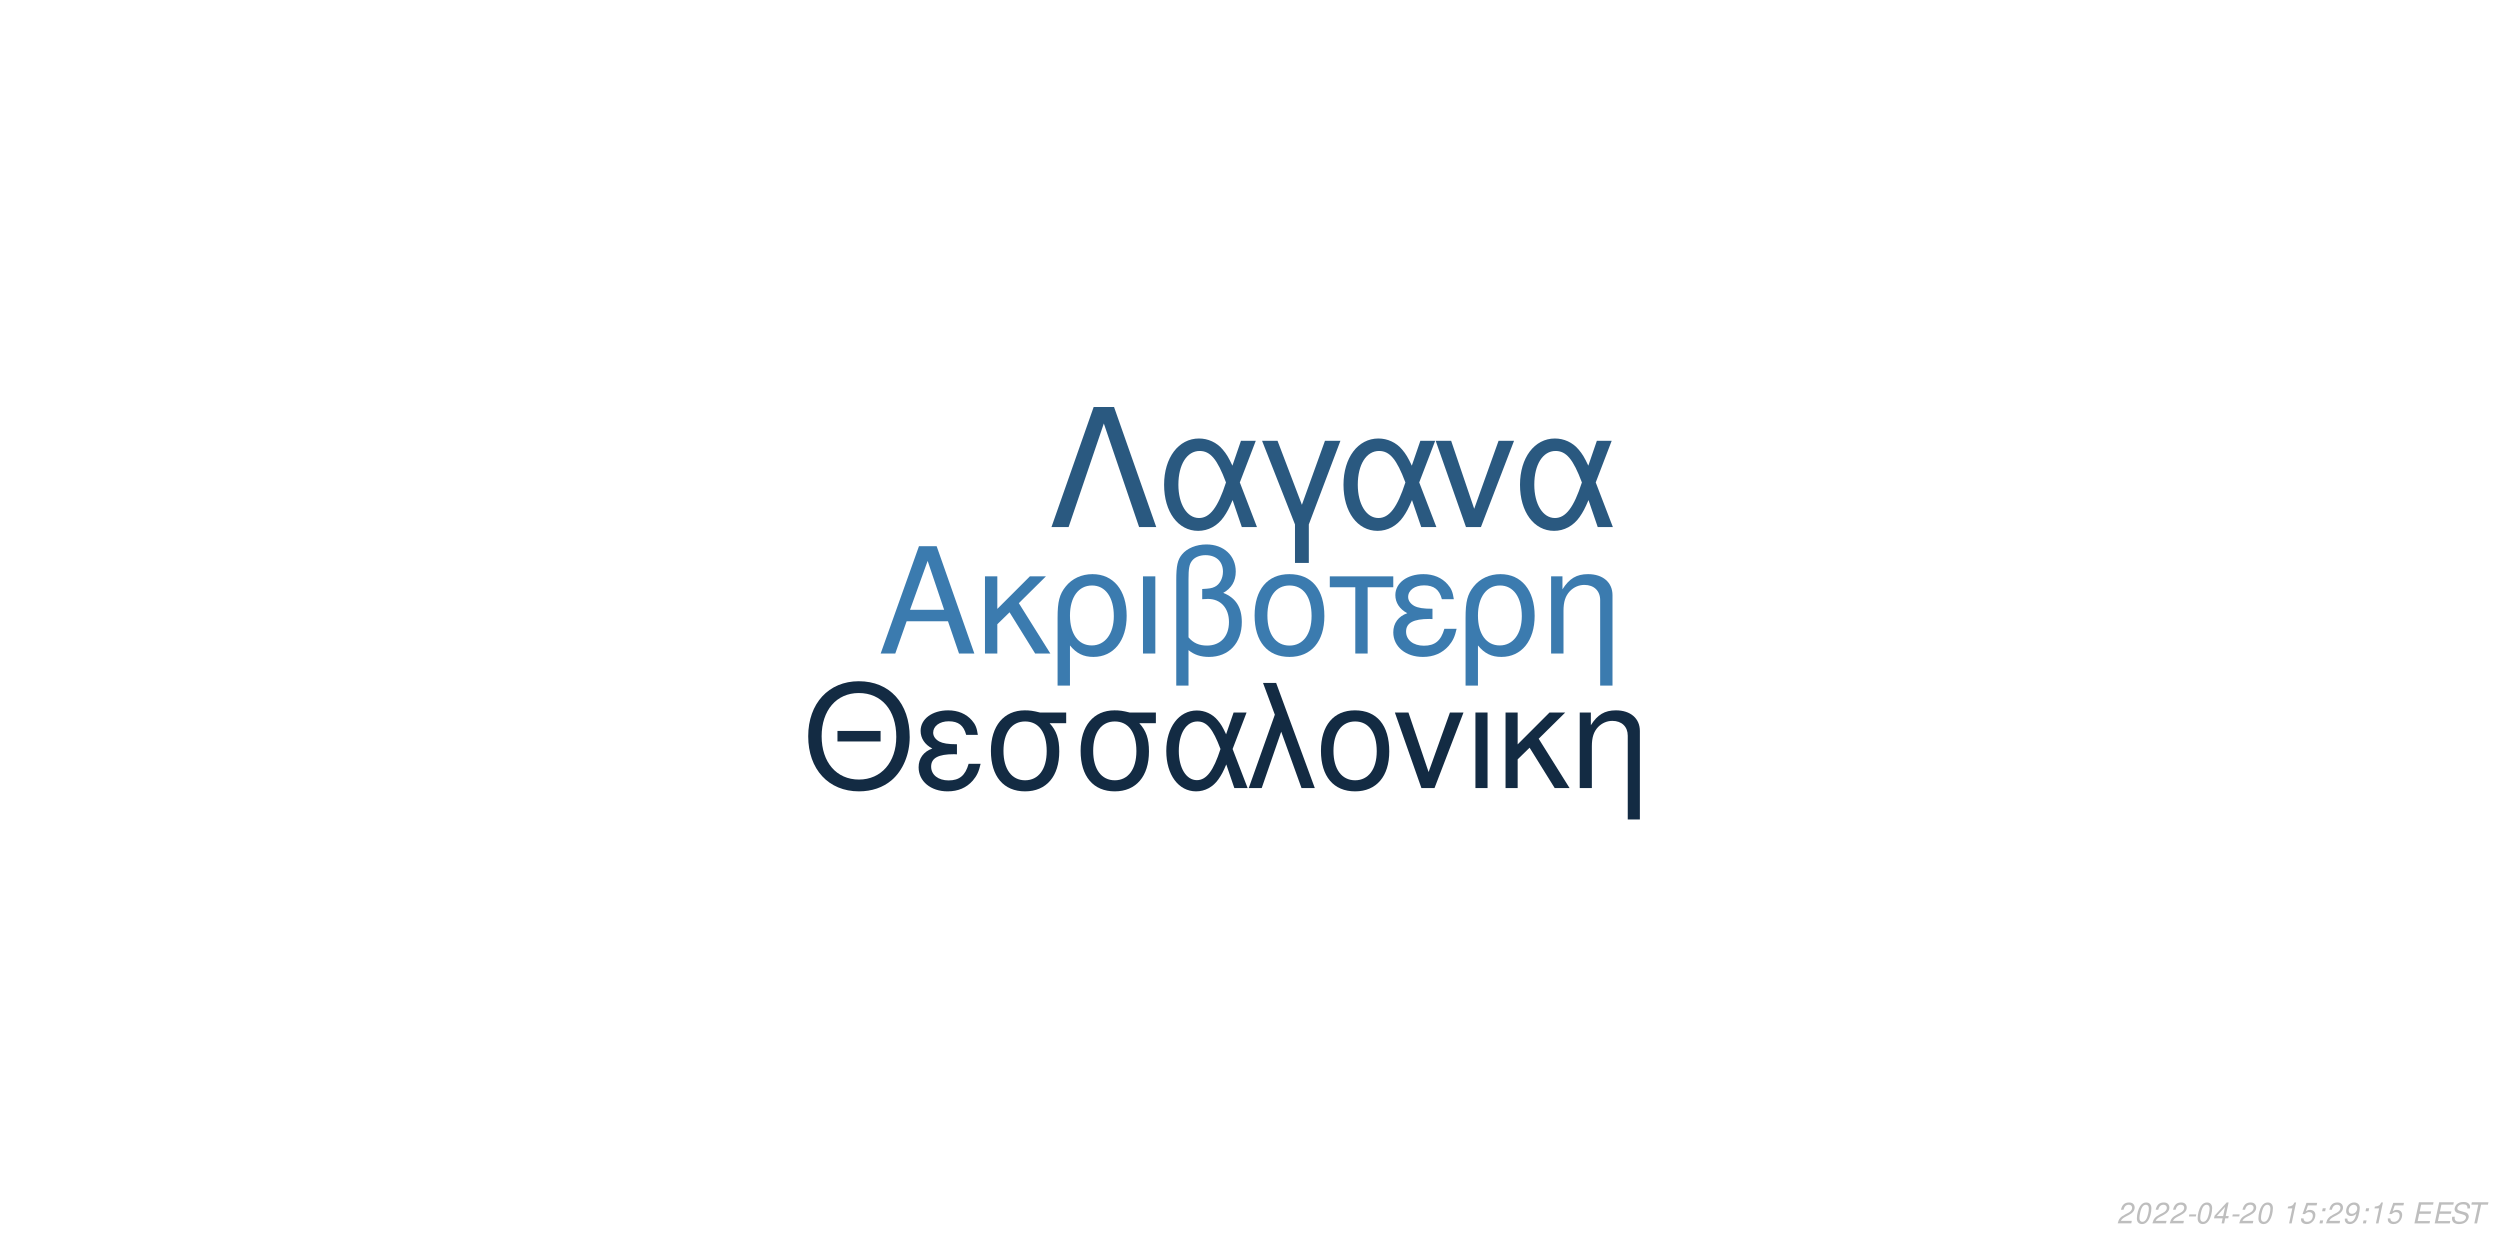
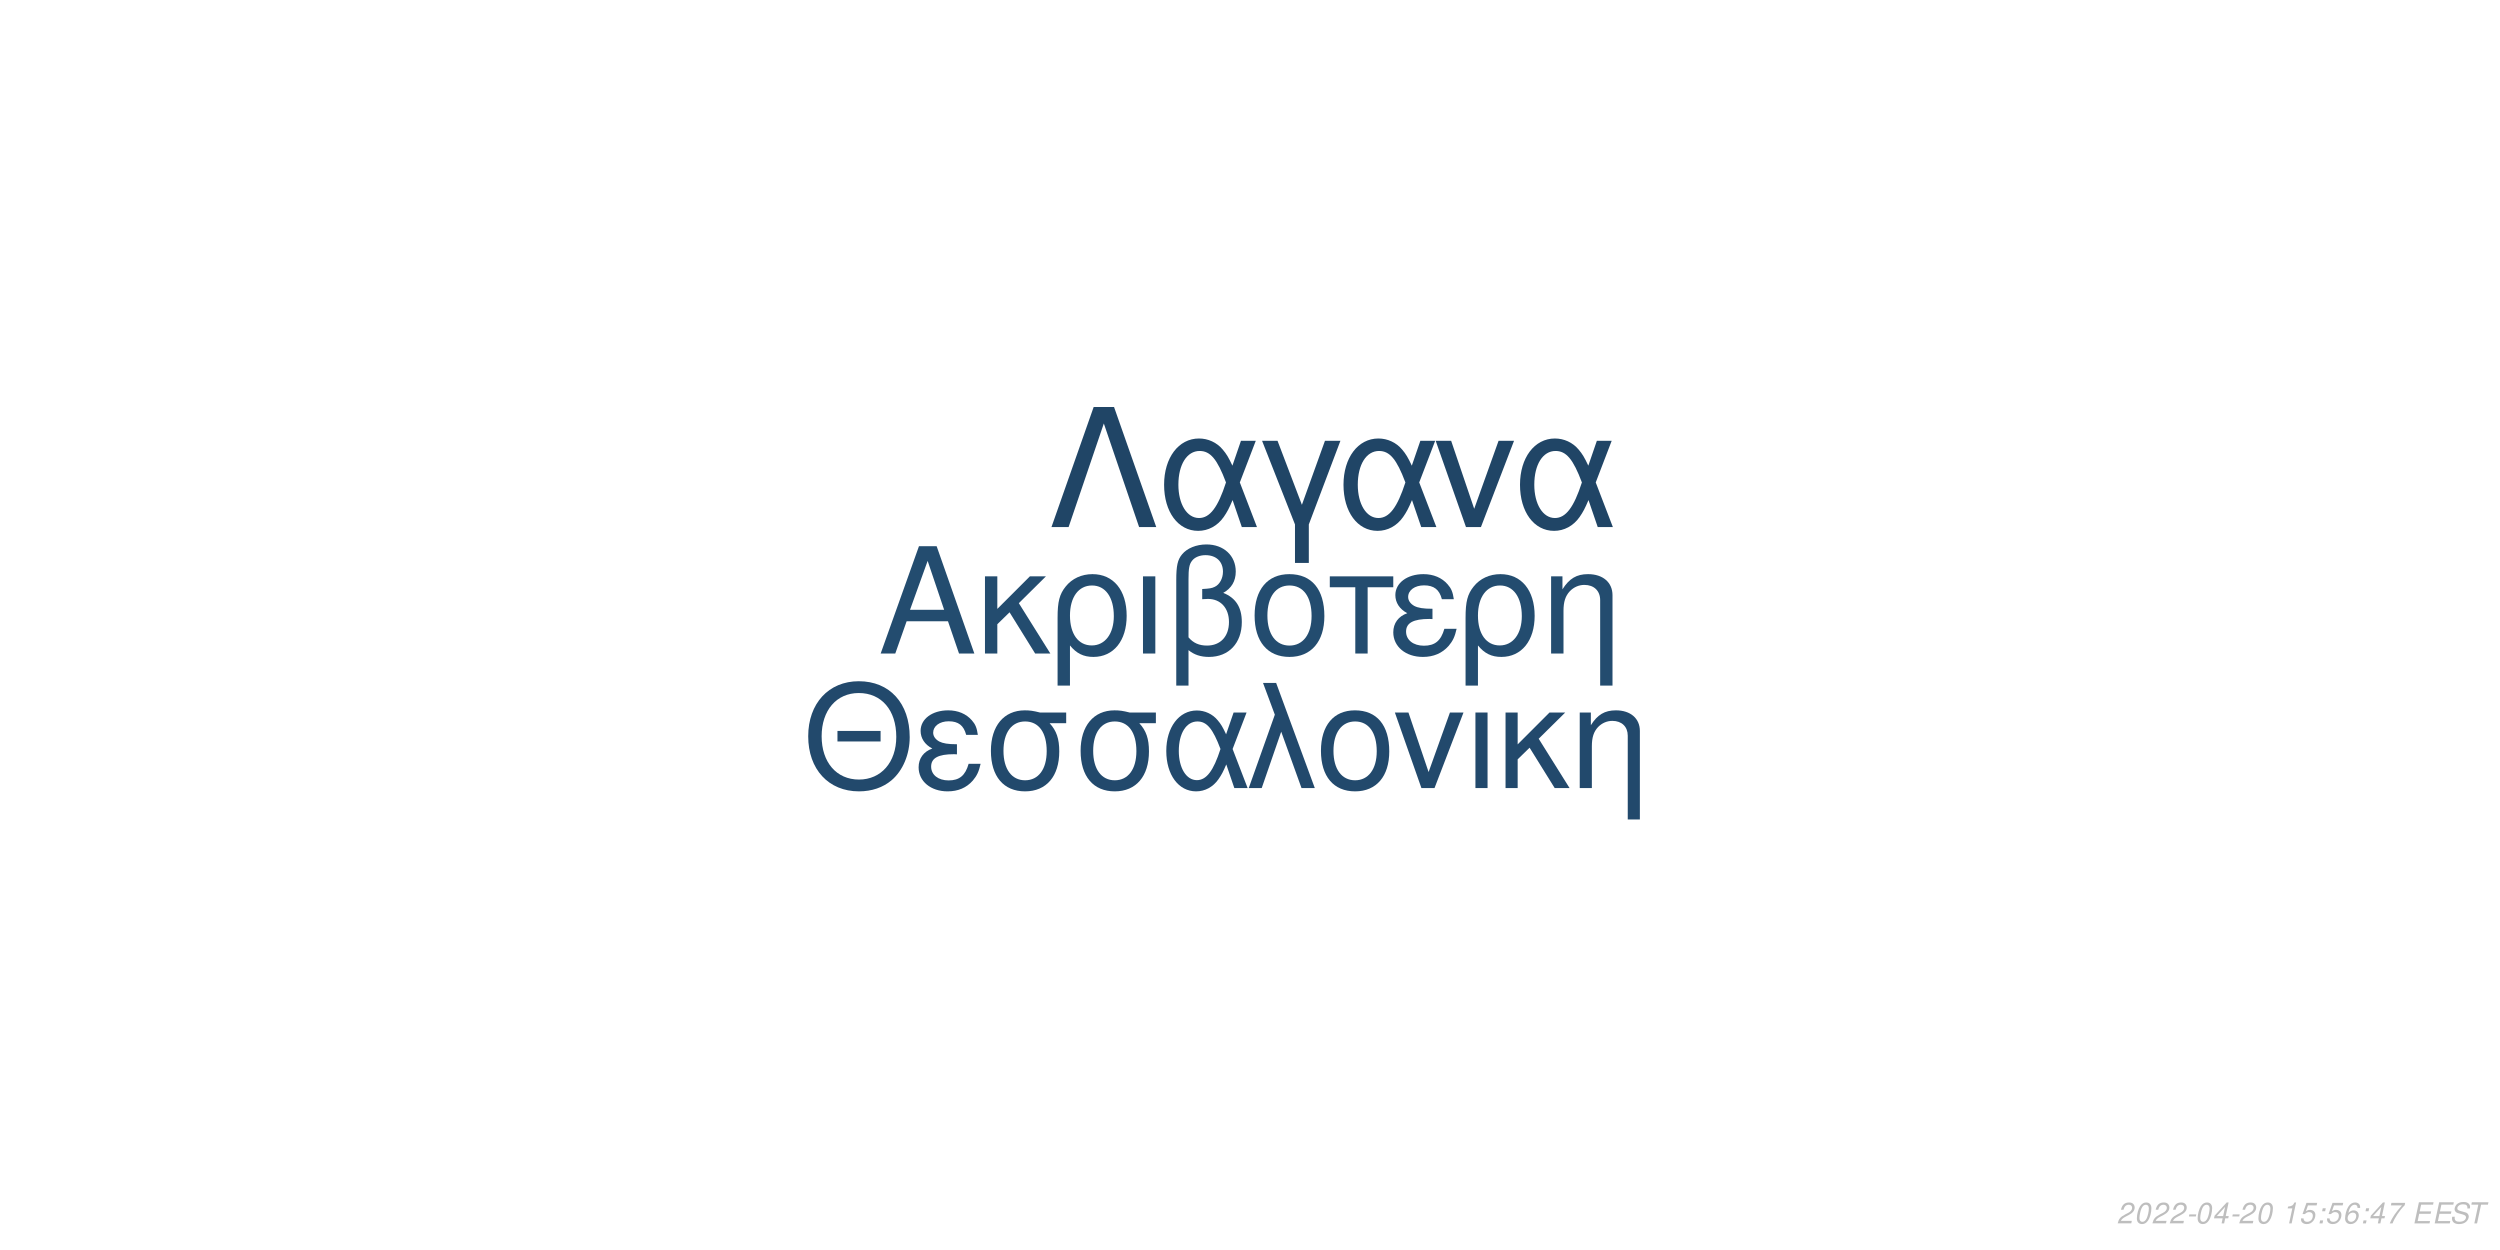
<svg xmlns="http://www.w3.org/2000/svg" xmlns:xlink="http://www.w3.org/1999/xlink" width="864pt" height="432pt" viewBox="0 0 864 432" version="1.1">
  <defs>
    <g>
      <symbol overflow="visible" id="glyph0-0">
        <path style="stroke:none;" d="" />
      </symbol>
      <symbol overflow="visible" id="glyph0-1">
        <path style="stroke:none;" d="M 24.125 -11.141 L 27.938 0 L 33.234 0 L 20.203 -37.094 L 14.094 -37.094 L 0.859 0 L 5.906 0 L 9.828 -11.141 Z M 22.797 -15.109 L 11 -15.109 L 17.094 -32.016 Z M 22.797 -15.109 " />
      </symbol>
      <symbol overflow="visible" id="glyph0-2">
        <path style="stroke:none;" d="M 7.172 -15.422 L 7.172 -26.672 L 2.906 -26.672 L 2.906 0 L 7.172 0 L 7.172 -10.125 L 11.406 -14.25 L 20.25 0 L 25.5 0 L 14.609 -17.406 L 23.969 -26.672 L 18.422 -26.672 Z M 7.172 -15.422 " />
      </symbol>
      <symbol overflow="visible" id="glyph0-3">
        <path style="stroke:none;" d="M 3 11.094 L 7.281 11.094 L 7.281 -2.797 C 9.516 -0.047 11.953 1.172 15.375 1.172 C 22.344 1.172 26.875 -4.422 26.875 -13.031 C 26.875 -21.891 22.297 -27.438 15.062 -27.438 C 11.297 -27.438 7.984 -25.906 5.797 -23.156 C 3.672 -20.516 3 -17.969 3 -12.359 Z M 14.906 -23.516 C 19.547 -23.516 22.438 -19.438 22.438 -12.922 C 22.438 -6.812 19.391 -2.797 14.812 -2.797 C 10.172 -2.797 7.281 -6.766 7.281 -13.125 C 7.281 -19.484 10.234 -23.516 14.906 -23.516 Z M 14.906 -23.516 " />
      </symbol>
      <symbol overflow="visible" id="glyph0-4">
        <path style="stroke:none;" d="M 3.516 0 L 7.781 0 L 7.781 -26.672 L 3.516 -26.672 Z M 3.516 0 " />
      </symbol>
      <symbol overflow="visible" id="glyph0-5">
        <path style="stroke:none;" d="M 4.016 11.094 L 8.25 11.094 L 8.25 -1.172 C 10.172 0.406 12.422 1.172 15.312 1.172 C 22.188 1.172 26.672 -3.609 26.672 -10.891 C 26.672 -15.984 24.578 -19.234 20.25 -20.969 C 23.109 -22.547 24.578 -25.031 24.578 -28.344 C 24.578 -33.844 20.406 -37.703 14.453 -37.703 C 10.938 -37.703 7.734 -36.391 6 -34.25 C 4.484 -32.422 4.016 -30.328 4.016 -25.391 Z M 8.25 -25.656 C 8.25 -29.359 8.5 -30.844 9.469 -32.062 C 10.375 -33.281 12.156 -34 14.094 -34 C 17.812 -34 20.156 -31.812 20.156 -28.297 C 20.156 -25.953 18.984 -23.812 17.297 -23.047 C 16.281 -22.547 15.469 -22.438 12.984 -22.297 L 12.984 -18.781 C 13.734 -18.828 14.344 -18.875 14.969 -18.875 C 19.344 -18.875 22.234 -15.719 22.234 -10.891 C 22.234 -5.906 19.281 -2.75 14.656 -2.75 C 11.953 -2.75 9.922 -3.609 8.25 -5.594 Z M 8.25 -25.656 " />
      </symbol>
      <symbol overflow="visible" id="glyph0-6">
        <path style="stroke:none;" d="M 14.094 -27.438 C 6.562 -27.438 2.094 -22.094 2.094 -13.125 C 2.094 -4.125 6.562 1.172 14.141 1.172 C 21.672 1.172 26.203 -4.172 26.203 -12.922 C 26.203 -22.188 21.828 -27.438 14.094 -27.438 Z M 14.141 -23.516 C 18.938 -23.516 21.781 -19.594 21.781 -12.984 C 21.781 -6.672 18.828 -2.75 14.141 -2.75 C 9.422 -2.75 6.516 -6.672 6.516 -13.125 C 6.516 -19.594 9.422 -23.516 14.141 -23.516 Z M 14.141 -23.516 " />
      </symbol>
      <symbol overflow="visible" id="glyph0-7">
        <path style="stroke:none;" d="M 7.891 0 L 12.156 0 L 12.156 -22.906 L 21.016 -22.906 L 21.016 -26.672 L -0.922 -26.672 L -0.922 -22.906 L 7.891 -22.906 Z M 7.891 0 " />
      </symbol>
      <symbol overflow="visible" id="glyph0-8">
        <path style="stroke:none;" d="M 14.562 -15.469 C 11.344 -15.469 9.562 -15.781 8.297 -16.438 C 6.922 -17.203 6.156 -18.328 6.156 -19.547 C 6.156 -21.891 8.453 -23.562 11.656 -23.562 C 15.062 -23.562 16.953 -22.094 17.812 -18.781 L 21.938 -18.781 C 21.578 -21.266 21.062 -22.5 19.797 -23.922 C 17.812 -26.203 14.906 -27.438 11.453 -27.438 C 5.797 -27.438 1.734 -24.375 1.734 -20.203 C 1.734 -17.609 3.156 -15.375 5.859 -13.938 C 2.797 -12.875 1.016 -10.484 1.016 -7.328 C 1.016 -2.391 5.297 1.172 11.25 1.172 C 14.969 1.172 17.906 -0.109 20.156 -2.641 C 21.578 -4.328 22.297 -5.797 22.906 -8.547 L 18.672 -8.547 C 17.5 -4.422 15.422 -2.703 11.609 -2.703 C 7.938 -2.703 5.438 -4.688 5.438 -7.578 C 5.438 -10.578 7.938 -11.953 13.484 -11.953 C 13.641 -11.953 14.094 -11.953 14.562 -11.906 Z M 14.562 -15.469 " />
      </symbol>
      <symbol overflow="visible" id="glyph0-9">
        <path style="stroke:none;" d="M 3.562 -26.672 L 3.562 0 L 7.844 0 L 7.844 -14.703 C 7.844 -17.906 8.5 -19.891 10.031 -21.531 C 11.406 -22.953 13.188 -23.719 15.062 -23.719 C 18.375 -23.719 20.516 -21.672 20.516 -18.469 L 20.516 11.094 L 24.781 11.094 L 24.781 -20.156 C 24.781 -24.578 21.469 -27.438 16.328 -27.438 C 12.359 -27.438 9.828 -25.906 7.484 -22.188 L 7.484 -26.672 Z M 3.562 -26.672 " />
      </symbol>
      <symbol overflow="visible" id="glyph1-0">
        <path style="stroke:none;" d="" />
      </symbol>
      <symbol overflow="visible" id="glyph1-1">
        <path style="stroke:none;" d="M 26.859 -19.734 L 11.953 -19.734 L 11.953 -16.094 L 26.859 -16.094 Z M 19.328 -36.922 C 8.922 -36.922 1.844 -29.25 1.844 -17.891 C 1.844 -6.484 8.875 1.141 19.391 1.141 C 23.812 1.141 27.703 -0.203 30.641 -2.688 C 34.578 -6.031 36.922 -11.656 36.922 -17.594 C 36.922 -29.297 30 -36.922 19.328 -36.922 Z M 19.328 -32.844 C 27.203 -32.844 32.281 -26.906 32.281 -17.688 C 32.281 -8.922 27.062 -2.938 19.391 -2.938 C 11.609 -2.938 6.484 -8.922 6.484 -17.891 C 6.484 -26.859 11.609 -32.844 19.328 -32.844 Z M 19.328 -32.844 " />
      </symbol>
      <symbol overflow="visible" id="glyph1-2">
        <path style="stroke:none;" d="M 14.25 -15.141 C 11.109 -15.141 9.375 -15.453 8.125 -16.094 C 6.781 -16.844 6.031 -17.938 6.031 -19.141 C 6.031 -21.422 8.266 -23.078 11.406 -23.078 C 14.75 -23.078 16.594 -21.625 17.438 -18.391 L 21.469 -18.391 C 21.125 -20.828 20.625 -22.031 19.391 -23.422 C 17.438 -25.656 14.594 -26.859 11.219 -26.859 C 5.688 -26.859 1.688 -23.875 1.688 -19.781 C 1.688 -17.234 3.094 -15.047 5.734 -13.656 C 2.734 -12.609 1 -10.266 1 -7.172 C 1 -2.344 5.188 1.141 11.016 1.141 C 14.656 1.141 17.547 -0.094 19.734 -2.594 C 21.125 -4.234 21.828 -5.688 22.422 -8.375 L 18.281 -8.375 C 17.141 -4.328 15.094 -2.641 11.359 -2.641 C 7.766 -2.641 5.328 -4.578 5.328 -7.422 C 5.328 -10.359 7.766 -11.703 13.203 -11.703 C 13.359 -11.703 13.797 -11.703 14.25 -11.656 Z M 14.25 -15.141 " />
      </symbol>
      <symbol overflow="visible" id="glyph1-3">
        <path style="stroke:none;" d="M 29 -26.109 L 19.938 -26.109 C 17.594 -26.703 16.438 -26.859 14.703 -26.859 C 7.469 -26.859 2.984 -21.469 2.984 -12.859 C 2.984 -4.031 7.375 1.141 14.797 1.141 C 22.172 1.141 26.609 -4.078 26.609 -12.656 C 26.609 -17.047 25.656 -19.828 23.266 -22.422 L 29 -22.422 Z M 14.797 -23.016 C 19.531 -23.016 22.266 -19.234 22.266 -12.75 C 22.266 -6.531 19.438 -2.688 14.797 -2.688 C 10.172 -2.688 7.328 -6.531 7.328 -12.859 C 7.328 -19.188 10.172 -23.016 14.797 -23.016 Z M 14.797 -23.016 " />
      </symbol>
      <symbol overflow="visible" id="glyph1-4">
        <path style="stroke:none;" d="M 29.344 -26.109 L 24.859 -26.109 L 22.266 -18.578 C 21.125 -21.031 20.484 -22.125 19.328 -23.469 C 17.547 -25.609 14.906 -26.812 12.156 -26.812 C 5.984 -26.812 1.594 -20.984 1.594 -12.812 C 1.594 -4.578 5.828 1.141 11.906 1.141 C 14.953 1.141 17.734 -0.344 19.625 -3.047 C 20.672 -4.531 21.281 -5.688 22.328 -8.172 L 25.109 0 L 29.703 0 L 24.516 -13.5 Z M 20.328 -13.5 C 17.891 -5.922 15.453 -2.734 12.156 -2.734 C 8.516 -2.734 5.922 -6.922 5.922 -12.812 C 5.922 -18.938 8.516 -23.016 12.359 -23.016 C 15.594 -23.016 17.688 -20.531 20.328 -13.5 Z M 20.328 -13.5 " />
      </symbol>
      <symbol overflow="visible" id="glyph1-5">
        <path style="stroke:none;" d="M 1.094 0 L 5.578 0 L 12.312 -19.484 L 19.328 0 L 23.922 0 L 10.562 -36.328 L 6.031 -36.328 L 10.109 -25.359 Z M 1.094 0 " />
      </symbol>
      <symbol overflow="visible" id="glyph1-6">
        <path style="stroke:none;" d="M 13.797 -26.859 C 6.422 -26.859 2.047 -21.625 2.047 -12.859 C 2.047 -4.031 6.422 1.141 13.859 1.141 C 21.234 1.141 25.656 -4.078 25.656 -12.656 C 25.656 -21.719 21.375 -26.859 13.797 -26.859 Z M 13.859 -23.016 C 18.531 -23.016 21.328 -19.188 21.328 -12.703 C 21.328 -6.531 18.438 -2.688 13.859 -2.688 C 9.219 -2.688 6.375 -6.531 6.375 -12.859 C 6.375 -19.188 9.219 -23.016 13.859 -23.016 Z M 13.859 -23.016 " />
      </symbol>
      <symbol overflow="visible" id="glyph1-7">
        <path style="stroke:none;" d="M 14.297 0 L 24.312 -26.109 L 19.625 -26.109 L 12.25 -5.531 L 5.281 -26.109 L 0.594 -26.109 L 9.766 0 Z M 14.297 0 " />
      </symbol>
      <symbol overflow="visible" id="glyph1-8">
        <path style="stroke:none;" d="M 3.438 0 L 7.625 0 L 7.625 -26.109 L 3.438 -26.109 Z M 3.438 0 " />
      </symbol>
      <symbol overflow="visible" id="glyph1-9">
        <path style="stroke:none;" d="M 7.031 -15.094 L 7.031 -26.109 L 2.844 -26.109 L 2.844 0 L 7.031 0 L 7.031 -9.922 L 11.156 -13.953 L 19.828 0 L 24.969 0 L 14.297 -17.047 L 23.469 -26.109 L 18.031 -26.109 Z M 7.031 -15.094 " />
      </symbol>
      <symbol overflow="visible" id="glyph1-10">
        <path style="stroke:none;" d="M 3.484 -26.109 L 3.484 0 L 7.672 0 L 7.672 -14.406 C 7.672 -17.547 8.328 -19.484 9.812 -21.078 C 11.156 -22.469 12.906 -23.219 14.75 -23.219 C 17.984 -23.219 20.078 -21.234 20.078 -18.094 L 20.078 10.859 L 24.266 10.859 L 24.266 -19.734 C 24.266 -24.062 21.031 -26.859 16 -26.859 C 12.109 -26.859 9.609 -25.359 7.328 -21.719 L 7.328 -26.109 Z M 3.484 -26.109 " />
      </symbol>
      <symbol overflow="visible" id="glyph2-0">
        <path style="stroke:none;" d="" />
      </symbol>
      <symbol overflow="visible" id="glyph2-1">
        <path style="stroke:none;" d="M 22.531 -41.484 L 15.484 -41.484 L 0.906 0 L 6.828 0 L 19 -35.797 L 31.188 0 L 37.109 0 Z M 22.531 -41.484 " />
      </symbol>
      <symbol overflow="visible" id="glyph2-2">
        <path style="stroke:none;" d="M 33.516 -29.812 L 28.391 -29.812 L 25.438 -21.219 C 24.125 -24.016 23.391 -25.266 22.078 -26.797 C 20.031 -29.25 17.016 -30.609 13.891 -30.609 C 6.828 -30.609 1.828 -23.953 1.828 -14.625 C 1.828 -5.234 6.656 1.312 13.594 1.312 C 17.078 1.312 20.266 -0.391 22.422 -3.469 C 23.609 -5.172 24.297 -6.484 25.5 -9.328 L 28.688 0 L 33.922 0 L 28 -15.422 Z M 23.219 -15.422 C 20.422 -6.766 17.641 -3.125 13.891 -3.125 C 9.734 -3.125 6.766 -7.906 6.766 -14.625 C 6.766 -21.625 9.734 -26.297 14.109 -26.297 C 17.812 -26.297 20.203 -23.453 23.219 -15.422 Z M 23.219 -15.422 " />
      </symbol>
      <symbol overflow="visible" id="glyph2-3">
        <path style="stroke:none;" d="M 12.062 12.406 L 16.844 12.406 L 16.844 -0.906 L 27.766 -29.812 L 22.422 -29.812 L 14.453 -7.688 L 6.031 -29.812 L 0.688 -29.812 L 12.062 -0.906 Z M 12.062 12.406 " />
      </symbol>
      <symbol overflow="visible" id="glyph2-4">
        <path style="stroke:none;" d="M 16.328 0 L 27.766 -29.812 L 22.422 -29.812 L 14 -6.312 L 6.031 -29.812 L 0.688 -29.812 L 11.156 0 Z M 16.328 0 " />
      </symbol>
      <symbol overflow="visible" id="glyph3-0">
        <path style="stroke:none;" d="" />
      </symbol>
      <symbol overflow="visible" id="glyph3-1">
        <path style="stroke:none;" d="M 5.234 -0.875 L 1.469 -0.875 C 1.641 -1.375 2.203 -1.891 3.109 -2.344 L 4.234 -2.938 C 5.562 -3.625 6.219 -4.469 6.219 -5.484 C 6.219 -5.938 6.062 -6.359 5.797 -6.656 C 5.469 -7.047 4.984 -7.234 4.312 -7.234 C 2.766 -7.234 1.891 -6.453 1.484 -4.734 L 2.375 -4.734 C 2.484 -5.188 2.609 -5.484 2.797 -5.75 C 3.094 -6.203 3.609 -6.453 4.188 -6.453 C 4.891 -6.453 5.344 -6.031 5.344 -5.375 C 5.344 -4.703 4.859 -4.094 4.016 -3.656 L 2.984 -3.125 C 1.234 -2.188 0.797 -1.656 0.344 -0.016 L 5.047 -0.016 Z M 5.234 -0.875 " />
      </symbol>
      <symbol overflow="visible" id="glyph3-2">
        <path style="stroke:none;" d="M 4.203 -7.234 C 3.375 -7.234 2.688 -6.812 2.125 -5.984 C 1.484 -5.047 0.984 -3.188 0.984 -1.734 C 0.984 -1.109 1.172 -0.562 1.484 -0.266 C 1.797 0.047 2.281 0.234 2.766 0.234 C 3.625 0.234 4.281 -0.156 4.859 -1.016 C 5.516 -1.953 6 -3.797 6 -5.266 C 6 -6.5 5.328 -7.234 4.203 -7.234 Z M 4.094 -6.453 C 4.734 -6.453 5.125 -5.984 5.125 -5.156 C 5.125 -4.203 4.781 -2.625 4.406 -1.812 C 3.984 -0.938 3.516 -0.547 2.875 -0.547 C 2.25 -0.547 1.875 -1.031 1.875 -1.828 C 1.875 -2.797 2.203 -4.344 2.594 -5.203 C 2.984 -6.047 3.453 -6.453 4.094 -6.453 Z M 4.094 -6.453 " />
      </symbol>
      <symbol overflow="visible" id="glyph3-3">
        <path style="stroke:none;" d="M 3.516 -3.125 L 1.125 -3.125 L 0.969 -2.406 L 3.359 -2.406 Z M 3.516 -3.125 " />
      </symbol>
      <symbol overflow="visible" id="glyph3-4">
        <path style="stroke:none;" d="M 3.625 -1.75 L 3.266 0 L 4.141 0 L 4.516 -1.75 L 5.562 -1.75 L 5.734 -2.531 L 4.688 -2.531 L 5.688 -7.234 L 5.016 -7.234 L 0.844 -2.672 L 0.641 -1.75 Z M 3.797 -2.531 L 1.594 -2.531 L 4.469 -5.703 Z M 3.797 -2.531 " />
      </symbol>
      <symbol overflow="visible" id="glyph3-5">
        <path style="stroke:none;" d="" />
      </symbol>
      <symbol overflow="visible" id="glyph3-6">
        <path style="stroke:none;" d="M 3.703 -5.188 L 2.594 0 L 3.469 0 L 5.016 -7.234 L 4.438 -7.234 C 3.906 -6.156 3.688 -6.016 2.234 -5.812 L 2.109 -5.188 Z M 3.703 -5.188 " />
      </symbol>
      <symbol overflow="visible" id="glyph3-7">
        <path style="stroke:none;" d="M 6.297 -7.094 L 2.594 -7.094 L 1.234 -3.234 L 2.047 -3.234 C 2.656 -3.766 2.938 -3.906 3.531 -3.906 C 4.328 -3.906 4.797 -3.453 4.797 -2.688 C 4.797 -1.438 3.969 -0.547 2.828 -0.547 C 2.031 -0.547 1.609 -0.938 1.578 -1.734 L 0.703 -1.734 L 0.703 -1.516 C 0.703 -0.938 0.844 -0.547 1.188 -0.266 C 1.562 0.062 2.078 0.234 2.703 0.234 C 3.656 0.234 4.391 -0.156 4.984 -0.922 C 5.422 -1.5 5.672 -2.234 5.672 -2.953 C 5.672 -4 4.938 -4.672 3.812 -4.672 C 3.328 -4.672 2.906 -4.547 2.406 -4.234 L 3.109 -6.219 L 6.109 -6.219 Z M 6.297 -7.094 " />
      </symbol>
      <symbol overflow="visible" id="glyph3-8">
        <path style="stroke:none;" d="M 2.359 -1.031 L 1.312 -1.031 L 1.094 0 L 2.141 0 Z M 3.266 -5.234 L 2.219 -5.234 L 2 -4.203 L 3.047 -4.203 Z M 3.266 -5.234 " />
      </symbol>
      <symbol overflow="visible" id="glyph3-9">
-         <path style="stroke:none;" d="M 0.844 -1.656 C 0.844 -1.547 0.844 -1.438 0.844 -1.375 C 0.844 -0.406 1.531 0.234 2.578 0.234 C 3.203 0.234 3.766 0.016 4.297 -0.438 C 4.938 -1 5.312 -1.656 5.594 -2.719 C 5.844 -3.672 6.016 -4.766 6.016 -5.375 C 6.016 -5.844 5.844 -6.328 5.547 -6.656 C 5.203 -7.031 4.703 -7.234 4.062 -7.234 C 2.516 -7.234 1.297 -5.938 1.297 -4.266 C 1.297 -3.203 1.984 -2.547 3.047 -2.547 C 3.484 -2.547 3.953 -2.672 4.281 -2.891 C 4.406 -2.984 4.547 -3.078 4.828 -3.344 C 4.438 -1.484 3.703 -0.547 2.703 -0.547 C 2.109 -0.547 1.719 -0.938 1.719 -1.547 L 1.719 -1.656 Z M 3.953 -6.453 C 4.625 -6.453 5.141 -5.953 5.141 -5.281 C 5.141 -4.188 4.312 -3.312 3.297 -3.312 C 2.594 -3.312 2.172 -3.734 2.172 -4.453 C 2.172 -5.562 2.984 -6.453 3.953 -6.453 Z M 3.953 -6.453 " />
+         <path style="stroke:none;" d="M 6.125 -5.344 L 6.141 -5.625 C 6.141 -6.609 5.453 -7.234 4.391 -7.234 C 3.438 -7.234 2.641 -6.719 2.016 -5.703 C 1.422 -4.781 0.938 -2.953 0.938 -1.688 C 0.938 -0.516 1.688 0.234 2.859 0.234 C 3.703 0.234 4.438 -0.156 5 -0.875 C 5.406 -1.422 5.672 -2.156 5.672 -2.766 C 5.672 -3.812 4.969 -4.5 3.906 -4.5 C 3.234 -4.5 2.672 -4.234 2.094 -3.625 C 2.406 -5.375 3.234 -6.453 4.25 -6.453 C 4.703 -6.453 5.062 -6.234 5.172 -5.844 C 5.203 -5.719 5.234 -5.578 5.25 -5.344 Z M 3.656 -3.734 C 4.344 -3.734 4.797 -3.281 4.797 -2.625 C 4.797 -1.469 3.984 -0.547 2.984 -0.547 C 2.297 -0.547 1.812 -1.047 1.812 -1.766 C 1.812 -2.859 2.625 -3.734 3.656 -3.734 Z M 3.656 -3.734 " />
      </symbol>
      <symbol overflow="visible" id="glyph3-10">
+         <path style="stroke:none;" d="M 6.703 -7.094 L 1.953 -7.094 L 1.766 -6.219 L 5.594 -6.219 C 3.344 -3.688 2.266 -2.109 1.375 0 L 2.344 0 C 3.031 -1.906 4.828 -4.594 6.547 -6.281 Z M 6.703 -7.094 " />
+       </symbol>
+       <symbol overflow="visible" id="glyph3-11">
        <path style="stroke:none;" d="M 2.547 -3.312 L 6.5 -3.312 L 6.688 -4.141 L 2.719 -4.141 L 3.219 -6.469 L 7.344 -6.469 L 7.516 -7.297 L 2.453 -7.297 L 0.906 0 L 6.125 0 L 6.297 -0.812 L 2.016 -0.812 Z M 2.547 -3.312 " />
      </symbol>
-       <symbol overflow="visible" id="glyph3-11">
+       <symbol overflow="visible" id="glyph3-12">
        <path style="stroke:none;" d="M 7.062 -5.156 C 7.125 -5.438 7.141 -5.562 7.141 -5.703 C 7.141 -6.156 6.938 -6.594 6.594 -6.891 C 6.188 -7.25 5.656 -7.406 4.875 -7.406 C 3.844 -7.406 3.047 -7.125 2.5 -6.562 C 2.094 -6.141 1.781 -5.438 1.781 -4.922 C 1.781 -4.297 2.219 -3.766 2.891 -3.562 L 4.594 -3.094 C 5.406 -2.859 5.734 -2.578 5.734 -2.094 C 5.734 -1.781 5.547 -1.406 5.266 -1.141 C 4.844 -0.766 4.266 -0.578 3.453 -0.578 C 2.328 -0.578 1.812 -0.984 1.812 -1.906 C 1.812 -2.047 1.812 -2.125 1.844 -2.312 L 0.984 -2.312 C 0.906 -2.062 0.891 -1.906 0.891 -1.688 C 0.891 -0.484 1.797 0.234 3.297 0.234 C 4.359 0.234 5.234 -0.062 5.812 -0.609 C 6.344 -1.078 6.688 -1.797 6.688 -2.375 C 6.688 -2.641 6.609 -2.906 6.453 -3.156 C 6.234 -3.5 5.938 -3.703 5.469 -3.828 L 3.75 -4.312 C 2.984 -4.547 2.734 -4.734 2.734 -5.188 C 2.734 -5.547 2.875 -5.844 3.188 -6.109 C 3.547 -6.438 4.031 -6.594 4.703 -6.594 C 5.266 -6.594 5.688 -6.484 5.906 -6.297 C 6.094 -6.125 6.219 -5.797 6.219 -5.516 C 6.219 -5.422 6.203 -5.344 6.188 -5.156 Z M 7.062 -5.156 " />
      </symbol>
-       <symbol overflow="visible" id="glyph3-12">
+       <symbol overflow="visible" id="glyph3-13">
        <path style="stroke:none;" d="M 4.938 -6.469 L 7.312 -6.469 L 7.484 -7.297 L 1.75 -7.297 L 1.578 -6.469 L 3.984 -6.469 L 2.609 0 L 3.547 0 Z M 4.938 -6.469 " />
      </symbol>
    </g>
  </defs>
  <g id="surface1">
    <rect x="0" y="0" width="864" height="432" style="fill:rgb(100%,100%,100%);fill-opacity:1;stroke:none;" />
-     <g style="fill:rgb(23.137%,48.235%,68.627%);fill-opacity:1;">
+     <g style="fill:rgb(13.725%,29.804%,43.529%);fill-opacity:1;">
      <use xlink:href="#glyph0-1" x="303.5" y="225.861" />
      <use xlink:href="#glyph0-2" x="337.5" y="225.861" />
      <use xlink:href="#glyph0-3" x="362.5" y="225.861" />
      <use xlink:href="#glyph0-4" x="391.5" y="225.861" />
      <use xlink:href="#glyph0-5" x="402.5" y="225.861" />
      <use xlink:href="#glyph0-6" x="431.5" y="225.861" />
      <use xlink:href="#glyph0-7" x="460.5" y="225.861" />
      <use xlink:href="#glyph0-8" x="480.5" y="225.861" />
      <use xlink:href="#glyph0-3" x="503.5" y="225.861" />
      <use xlink:href="#glyph0-9" x="532.5" y="225.861" />
    </g>
-     <g style="fill:rgb(7.451%,16.863%,26.275%);fill-opacity:1;">
+     <g style="fill:rgb(13.333%,28.627%,42.353%);fill-opacity:1;">
      <use xlink:href="#glyph1-1" x="277.473" y="272.354" />
      <use xlink:href="#glyph1-2" x="316.473" y="272.354" />
      <use xlink:href="#glyph1-3" x="339.473" y="272.354" />
      <use xlink:href="#glyph1-3" x="370.473" y="272.354" />
      <use xlink:href="#glyph1-4" x="401.473" y="272.354" />
      <use xlink:href="#glyph1-5" x="430.473" y="272.354" />
      <use xlink:href="#glyph1-6" x="454.473" y="272.354" />
      <use xlink:href="#glyph1-7" x="481.473" y="272.354" />
      <use xlink:href="#glyph1-8" x="506.473" y="272.354" />
      <use xlink:href="#glyph1-9" x="517.473" y="272.354" />
      <use xlink:href="#glyph1-10" x="542.473" y="272.354" />
    </g>
-     <g style="fill:rgb(16.471%,34.902%,50.196%);fill-opacity:1;">
+     <g style="fill:rgb(12.549%,27.059%,40%);fill-opacity:1;">
      <use xlink:href="#glyph2-1" x="362.484" y="182.152" />
      <use xlink:href="#glyph2-2" x="400.484" y="182.152" />
      <use xlink:href="#glyph2-3" x="435.484" y="182.152" />
      <use xlink:href="#glyph2-2" x="462.484" y="182.152" />
      <use xlink:href="#glyph2-4" x="495.484" y="182.152" />
      <use xlink:href="#glyph2-2" x="523.484" y="182.152" />
    </g>
    <g style="fill:rgb(74.51%,74.51%,74.51%);fill-opacity:1;">
      <use xlink:href="#glyph3-1" x="731.52" y="422.81" />
      <use xlink:href="#glyph3-2" x="737.52" y="422.81" />
      <use xlink:href="#glyph3-1" x="743.52" y="422.81" />
      <use xlink:href="#glyph3-1" x="749.52" y="422.81" />
      <use xlink:href="#glyph3-3" x="755.52" y="422.81" />
      <use xlink:href="#glyph3-2" x="758.52" y="422.81" />
      <use xlink:href="#glyph3-4" x="764.52" y="422.81" />
      <use xlink:href="#glyph3-3" x="770.52" y="422.81" />
      <use xlink:href="#glyph3-1" x="773.52" y="422.81" />
      <use xlink:href="#glyph3-2" x="779.52" y="422.81" />
      <use xlink:href="#glyph3-5" x="785.52" y="422.81" />
      <use xlink:href="#glyph3-6" x="788.52" y="422.81" />
      <use xlink:href="#glyph3-7" x="794.52" y="422.81" />
      <use xlink:href="#glyph3-8" x="800.52" y="422.81" />
-       <use xlink:href="#glyph3-1" x="803.52" y="422.81" />
+       <use xlink:href="#glyph3-7" x="803.52" y="422.81" />
      <use xlink:href="#glyph3-9" x="809.52" y="422.81" />
      <use xlink:href="#glyph3-8" x="815.52" y="422.81" />
-       <use xlink:href="#glyph3-6" x="818.52" y="422.81" />
-       <use xlink:href="#glyph3-7" x="824.52" y="422.81" />
+       <use xlink:href="#glyph3-4" x="818.52" y="422.81" />
+       <use xlink:href="#glyph3-10" x="824.52" y="422.81" />
      <use xlink:href="#glyph3-5" x="830.52" y="422.81" />
-       <use xlink:href="#glyph3-10" x="833.52" y="422.81" />
-       <use xlink:href="#glyph3-10" x="840.52" y="422.81" />
-       <use xlink:href="#glyph3-11" x="846.52" y="422.81" />
-       <use xlink:href="#glyph3-12" x="852.52" y="422.81" />
+       <use xlink:href="#glyph3-11" x="833.52" y="422.81" />
+       <use xlink:href="#glyph3-11" x="840.52" y="422.81" />
+       <use xlink:href="#glyph3-12" x="846.52" y="422.81" />
+       <use xlink:href="#glyph3-13" x="852.52" y="422.81" />
    </g>
  </g>
</svg>
